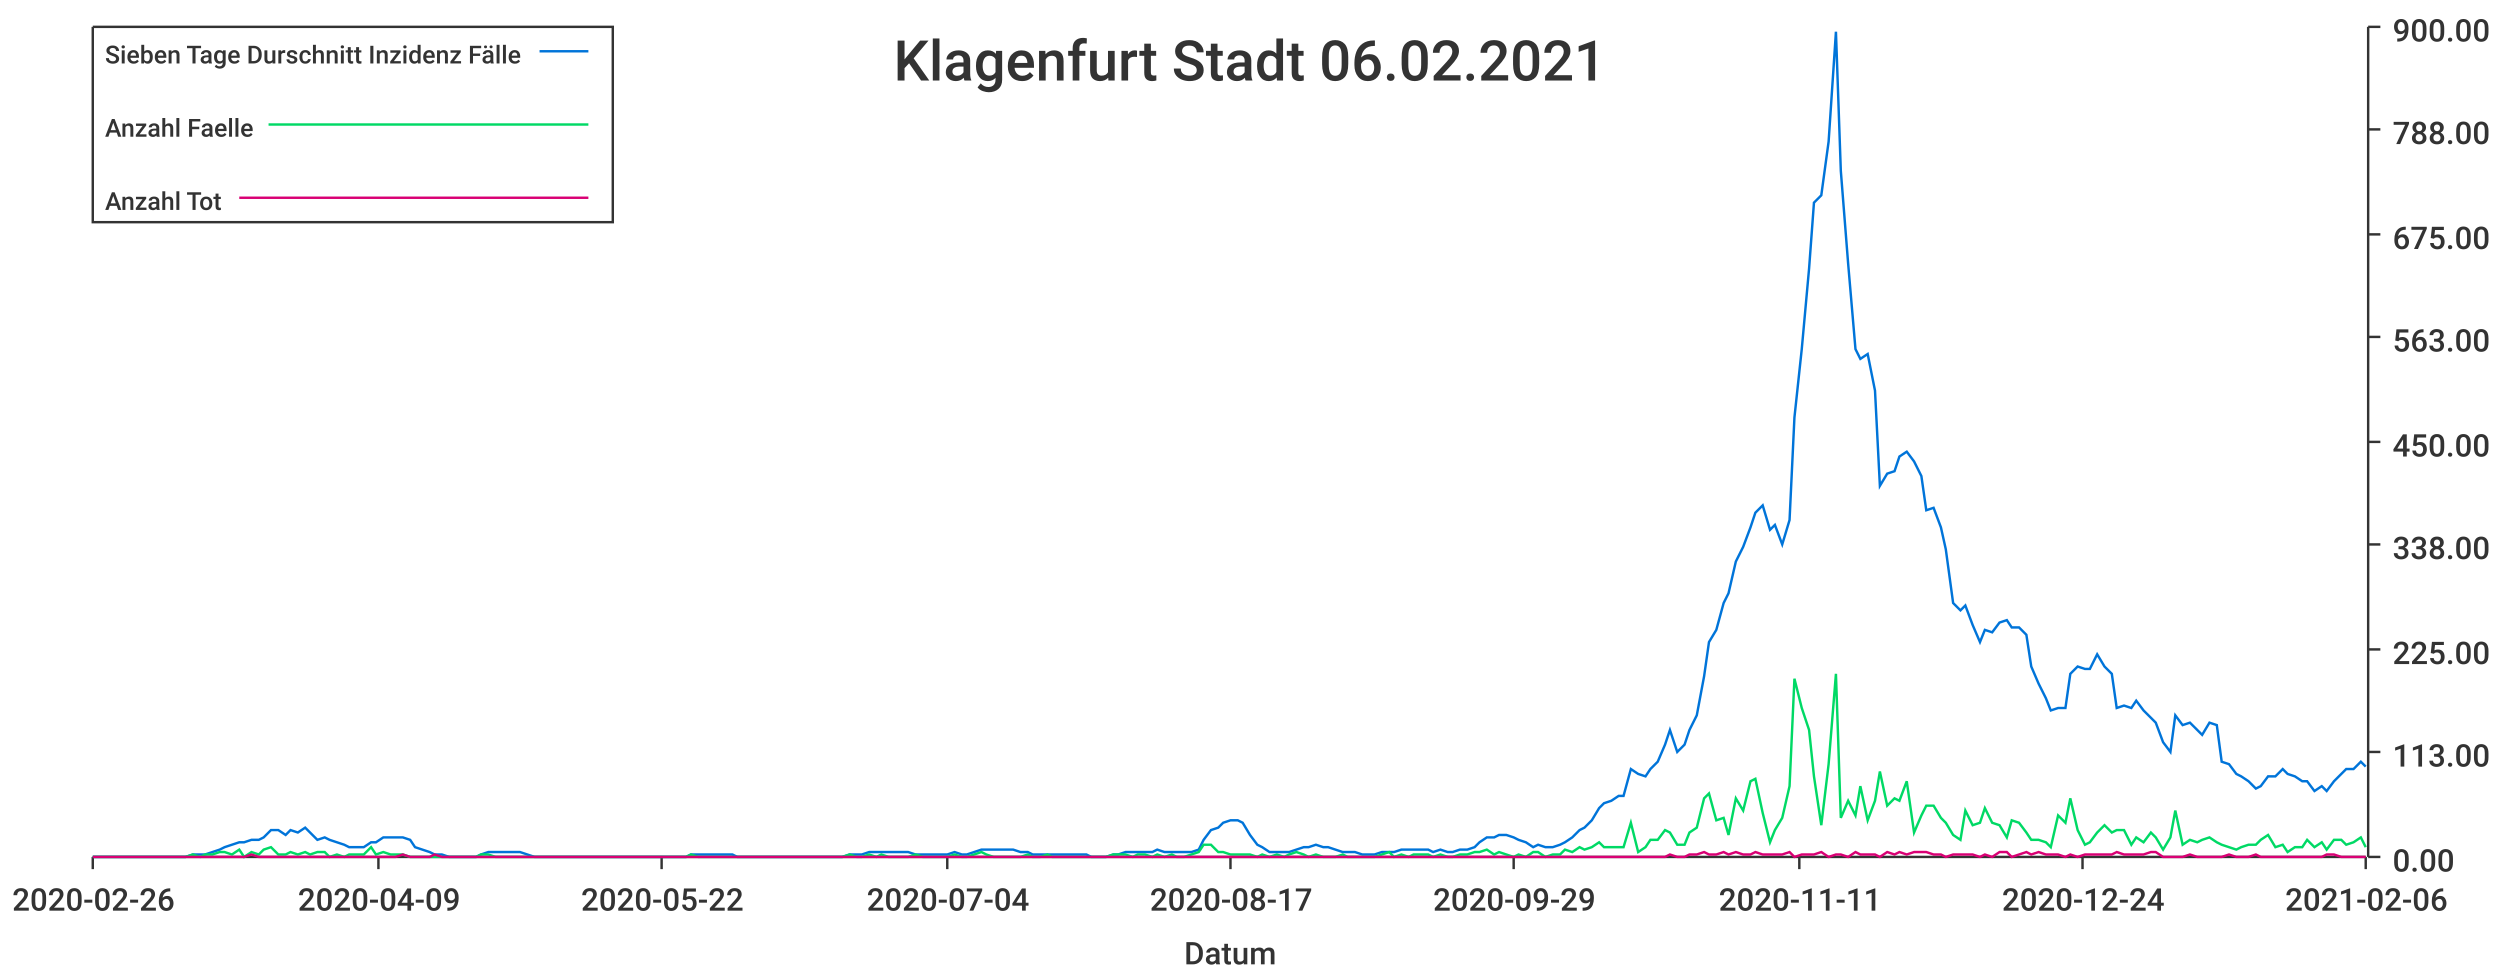
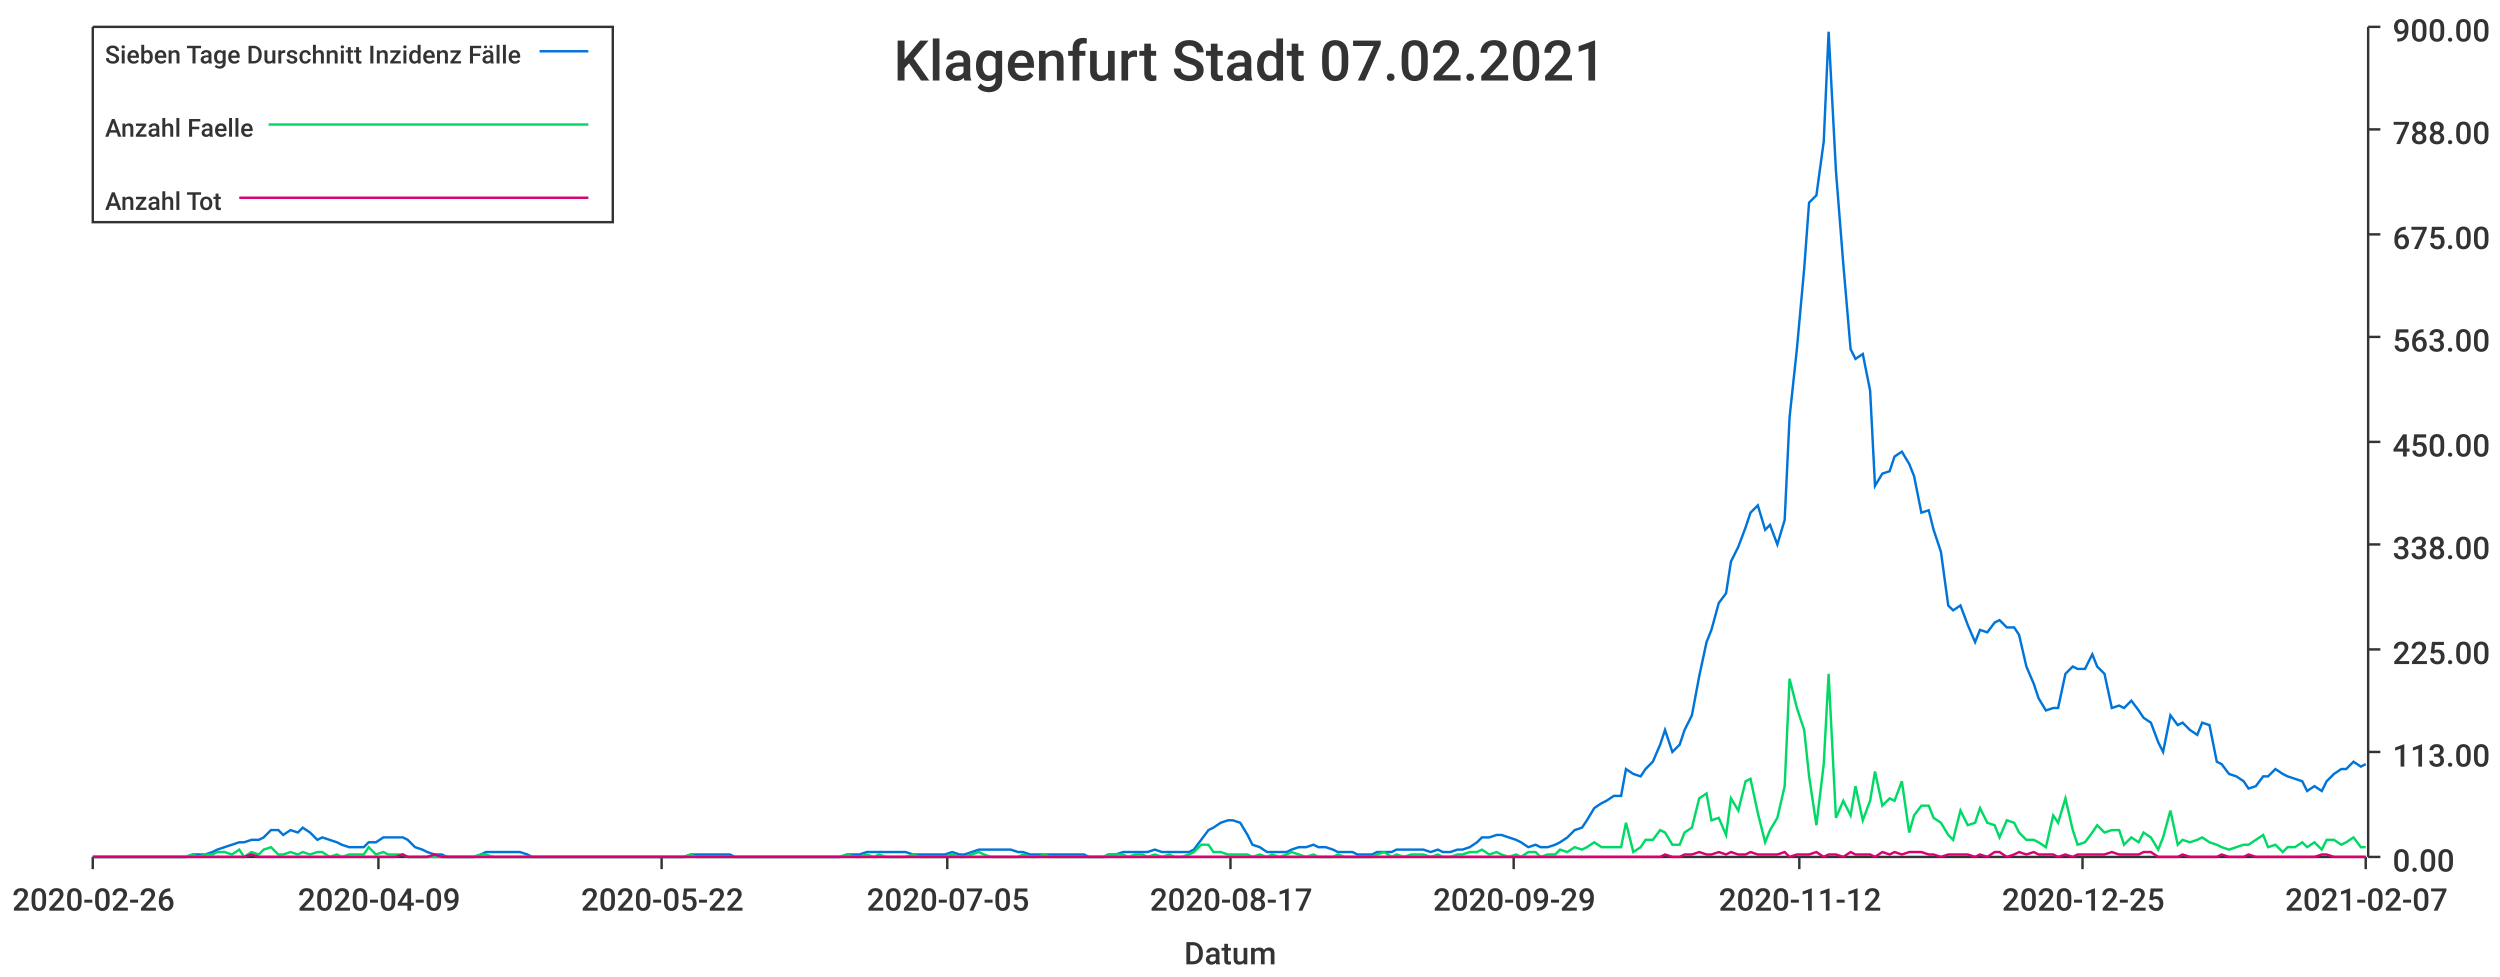
<svg xmlns="http://www.w3.org/2000/svg" width="1024" height="400">\n<path d="M 0 0 L 1024 0 L 1024 400 L 0 400 L 0 0" style="stroke-width:0;stroke:rgba(255,255,255,1.0);fill:rgba(255,255,255,1.0)" />
  <path d="M 38 11 L 969 11 L 969 351 L 38 351 L 38 11" style="stroke-width:0;stroke:rgba(255,255,255,1.0);fill:rgba(255,255,255,1.0)" />
  <path d="M 38 351 L 969 351" style="stroke-width:1;stroke:rgba(51,51,51,1.0);fill:none" />
  <path d="M 38 351 L 38 356" style="stroke-width:1;stroke:rgba(51,51,51,1.0);fill:none" />
  <text x="5" y="373" style="stroke-width:0;stroke:none;fill:rgba(51,51,51,1.0);font-size:12.8px;font-family:'Roboto Medium',sans-serif">2020-02-26</text>
  <path d="M 155 351 L 155 356" style="stroke-width:1;stroke:rgba(51,51,51,1.0);fill:none" />
  <text x="122" y="373" style="stroke-width:0;stroke:none;fill:rgba(51,51,51,1.0);font-size:12.8px;font-family:'Roboto Medium',sans-serif">2020-04-09</text>
  <path d="M 271 351 L 271 356" style="stroke-width:1;stroke:rgba(51,51,51,1.0);fill:none" />
  <text x="238" y="373" style="stroke-width:0;stroke:none;fill:rgba(51,51,51,1.0);font-size:12.8px;font-family:'Roboto Medium',sans-serif">2020-05-22</text>
  <path d="M 388 351 L 388 356" style="stroke-width:1;stroke:rgba(51,51,51,1.0);fill:none" />
-   <text x="355" y="373" style="stroke-width:0;stroke:none;fill:rgba(51,51,51,1.0);font-size:12.8px;font-family:'Roboto Medium',sans-serif">2020-07-04</text>
+   <text x="355" y="373" style="stroke-width:0;stroke:none;fill:rgba(51,51,51,1.0);font-size:12.8px;font-family:'Roboto Medium',sans-serif">2020-07-05</text>
  <path d="M 504 351 L 504 356" style="stroke-width:1;stroke:rgba(51,51,51,1.0);fill:none" />
  <text x="471" y="373" style="stroke-width:0;stroke:none;fill:rgba(51,51,51,1.0);font-size:12.8px;font-family:'Roboto Medium',sans-serif">2020-08-17</text>
  <path d="M 620 351 L 620 356" style="stroke-width:1;stroke:rgba(51,51,51,1.0);fill:none" />
  <text x="587" y="373" style="stroke-width:0;stroke:none;fill:rgba(51,51,51,1.0);font-size:12.8px;font-family:'Roboto Medium',sans-serif">2020-09-29</text>
  <path d="M 737 351 L 737 356" style="stroke-width:1;stroke:rgba(51,51,51,1.0);fill:none" />
-   <text x="704" y="373" style="stroke-width:0;stroke:none;fill:rgba(51,51,51,1.0);font-size:12.8px;font-family:'Roboto Medium',sans-serif">2020-11-11</text>
+   <text x="704" y="373" style="stroke-width:0;stroke:none;fill:rgba(51,51,51,1.0);font-size:12.8px;font-family:'Roboto Medium',sans-serif">2020-11-12</text>
  <path d="M 853 351 L 853 356" style="stroke-width:1;stroke:rgba(51,51,51,1.0);fill:none" />
-   <text x="820" y="373" style="stroke-width:0;stroke:none;fill:rgba(51,51,51,1.0);font-size:12.8px;font-family:'Roboto Medium',sans-serif">2020-12-24</text>
+   <text x="820" y="373" style="stroke-width:0;stroke:none;fill:rgba(51,51,51,1.0);font-size:12.8px;font-family:'Roboto Medium',sans-serif">2020-12-25</text>
  <path d="M 969 351 L 969 356" style="stroke-width:1;stroke:rgba(51,51,51,1.0);fill:none" />
-   <text x="936" y="373" style="stroke-width:0;stroke:none;fill:rgba(51,51,51,1.0);font-size:12.8px;font-family:'Roboto Medium',sans-serif">2021-02-06</text>
+   <text x="936" y="373" style="stroke-width:0;stroke:none;fill:rgba(51,51,51,1.0);font-size:12.8px;font-family:'Roboto Medium',sans-serif">2021-02-07</text>
  <text x="485" y="395" style="stroke-width:0;stroke:none;fill:rgba(51,51,51,1.0);font-size:12.8px;font-family:'Roboto Medium',sans-serif">Datum</text>
  <path d="M 970 351 L 970 11" style="stroke-width:1;stroke:rgba(51,51,51,1.0);fill:none" />
  <path d="M 970 351 L 975 351" style="stroke-width:1;stroke:rgba(51,51,51,1.0);fill:none" />
  <text x="980" y="357" style="stroke-width:0;stroke:none;fill:rgba(51,51,51,1.0);font-size:12.8px;font-family:'Roboto Medium',sans-serif">0.00</text>
  <path d="M 970 308 L 975 308" style="stroke-width:1;stroke:rgba(51,51,51,1.0);fill:none" />
  <text x="980" y="314" style="stroke-width:0;stroke:none;fill:rgba(51,51,51,1.0);font-size:12.8px;font-family:'Roboto Medium',sans-serif">113.00</text>
  <path d="M 970 266 L 975 266" style="stroke-width:1;stroke:rgba(51,51,51,1.0);fill:none" />
  <text x="980" y="272" style="stroke-width:0;stroke:none;fill:rgba(51,51,51,1.0);font-size:12.8px;font-family:'Roboto Medium',sans-serif">225.00</text>
  <path d="M 970 223 L 975 223" style="stroke-width:1;stroke:rgba(51,51,51,1.0);fill:none" />
  <text x="980" y="229" style="stroke-width:0;stroke:none;fill:rgba(51,51,51,1.0);font-size:12.8px;font-family:'Roboto Medium',sans-serif">338.00</text>
  <path d="M 970 181 L 975 181" style="stroke-width:1;stroke:rgba(51,51,51,1.0);fill:none" />
  <text x="980" y="187" style="stroke-width:0;stroke:none;fill:rgba(51,51,51,1.0);font-size:12.8px;font-family:'Roboto Medium',sans-serif">450.00</text>
  <path d="M 970 138 L 975 138" style="stroke-width:1;stroke:rgba(51,51,51,1.0);fill:none" />
  <text x="980" y="144" style="stroke-width:0;stroke:none;fill:rgba(51,51,51,1.0);font-size:12.8px;font-family:'Roboto Medium',sans-serif">563.00</text>
  <path d="M 970 96 L 975 96" style="stroke-width:1;stroke:rgba(51,51,51,1.0);fill:none" />
  <text x="980" y="102" style="stroke-width:0;stroke:none;fill:rgba(51,51,51,1.0);font-size:12.8px;font-family:'Roboto Medium',sans-serif">675.00</text>
  <path d="M 970 53 L 975 53" style="stroke-width:1;stroke:rgba(51,51,51,1.0);fill:none" />
  <text x="980" y="59" style="stroke-width:0;stroke:none;fill:rgba(51,51,51,1.0);font-size:12.8px;font-family:'Roboto Medium',sans-serif">788.00</text>
  <path d="M 970 11 L 975 11" style="stroke-width:1;stroke:rgba(51,51,51,1.0);fill:none" />
  <text x="980" y="17" style="stroke-width:0;stroke:none;fill:rgba(51,51,51,1.0);font-size:12.8px;font-family:'Roboto Medium',sans-serif">900.00</text>
-   <path d="M 38 351 L 41 351 L 44 351 L 47 351 L 49 351 L 52 351 L 55 351 L 57 351 L 60 351 L 63 351 L 65 351 L 68 351 L 71 351 L 73 351 L 76 351 L 79 350 L 82 350 L 84 350 L 87 349 L 90 348 L 92 347 L 95 346 L 98 345 L 100 345 L 103 344 L 106 344 L 108 343 L 111 340 L 114 340 L 117 342 L 119 340 L 122 341 L 125 339 L 127 341 L 130 344 L 133 343 L 135 344 L 138 345 L 141 346 L 143 347 L 146 347 L 149 347 L 152 345 L 154 345 L 157 343 L 160 343 L 162 343 L 165 343 L 168 344 L 170 347 L 173 348 L 176 349 L 178 350 L 181 350 L 184 351 L 186 351 L 189 351 L 192 351 L 195 351 L 197 350 L 200 349 L 203 349 L 205 349 L 208 349 L 211 349 L 213 349 L 216 350 L 219 351 L 221 351 L 224 351 L 227 351 L 230 351 L 232 351 L 235 351 L 238 351 L 240 351 L 243 351 L 246 351 L 248 351 L 251 351 L 254 351 L 256 351 L 259 351 L 262 351 L 265 351 L 267 351 L 270 351 L 273 351 L 275 351 L 278 351 L 281 351 L 283 350 L 286 350 L 289 350 L 291 350 L 294 350 L 297 350 L 300 350 L 302 351 L 305 351 L 308 351 L 310 351 L 313 351 L 316 351 L 318 351 L 321 351 L 324 351 L 326 351 L 329 351 L 332 351 L 334 351 L 337 351 L 340 351 L 343 351 L 345 351 L 348 350 L 351 350 L 353 350 L 356 349 L 359 349 L 361 349 L 364 349 L 367 349 L 369 349 L 372 349 L 375 350 L 378 350 L 380 350 L 383 350 L 386 350 L 388 350 L 391 349 L 394 350 L 396 350 L 399 349 L 402 348 L 404 348 L 407 348 L 410 348 L 413 348 L 415 348 L 418 349 L 421 349 L 423 350 L 426 350 L 429 350 L 431 350 L 434 350 L 437 350 L 439 350 L 442 350 L 445 350 L 447 351 L 450 351 L 453 351 L 456 350 L 458 350 L 461 349 L 464 349 L 466 349 L 469 349 L 472 349 L 474 348 L 477 349 L 480 349 L 482 349 L 485 349 L 488 349 L 491 348 L 493 344 L 496 340 L 499 339 L 501 337 L 504 336 L 507 336 L 509 337 L 512 342 L 515 346 L 517 347 L 520 349 L 523 349 L 526 349 L 528 349 L 531 348 L 534 347 L 536 347 L 539 346 L 542 347 L 544 347 L 547 348 L 550 349 L 552 349 L 555 349 L 558 350 L 561 350 L 563 350 L 566 349 L 569 349 L 571 349 L 574 348 L 577 348 L 579 348 L 582 348 L 585 348 L 587 349 L 590 348 L 593 349 L 595 349 L 598 348 L 601 348 L 604 347 L 606 345 L 609 343 L 612 343 L 614 342 L 617 342 L 620 343 L 622 344 L 625 345 L 628 347 L 630 346 L 633 347 L 636 347 L 639 346 L 641 345 L 644 343 L 647 340 L 649 339 L 652 336 L 655 331 L 657 329 L 660 328 L 663 326 L 665 326 L 668 315 L 671 317 L 674 318 L 676 315 L 679 312 L 682 305 L 684 299 L 687 308 L 690 305 L 692 299 L 695 293 L 698 277 L 700 263 L 703 258 L 706 247 L 708 243 L 711 230 L 714 224 L 717 216 L 719 210 L 722 207 L 725 217 L 727 215 L 730 223 L 733 213 L 735 171 L 738 143 L 741 110 L 743 83 L 746 80 L 749 58 L 752 13 L 754 70 L 757 108 L 760 143 L 762 147 L 765 145 L 768 160 L 770 199 L 773 194 L 776 193 L 778 187 L 781 185 L 784 189 L 787 195 L 789 209 L 792 208 L 795 216 L 797 225 L 800 247 L 803 250 L 805 248 L 808 256 L 811 263 L 813 258 L 816 259 L 819 255 L 822 254 L 824 257 L 827 257 L 830 260 L 832 273 L 835 280 L 838 286 L 840 291 L 843 290 L 846 290 L 848 276 L 851 273 L 854 274 L 856 274 L 859 268 L 862 273 L 865 276 L 867 290 L 870 289 L 873 290 L 875 287 L 878 291 L 881 294 L 883 296 L 886 304 L 889 308 L 891 293 L 894 297 L 897 296 L 900 299 L 902 301 L 905 296 L 908 297 L 910 312 L 913 313 L 916 317 L 918 318 L 921 320 L 924 323 L 926 322 L 929 318 L 932 318 L 935 315 L 937 317 L 940 318 L 943 320 L 945 320 L 948 324 L 951 322 L 953 324 L 956 320 L 959 317 L 961 315 L 964 315 L 967 312 L 969 314" style="stroke-width:1;stroke:rgba(0,116,217,1.0);fill:none" />
-   <path d="M 38 351 L 41 351 L 44 351 L 47 351 L 49 351 L 52 351 L 55 351 L 57 351 L 60 351 L 63 351 L 65 351 L 68 351 L 71 351 L 73 351 L 76 351 L 79 350 L 82 351 L 84 350 L 87 350 L 90 349 L 92 349 L 95 350 L 98 348 L 100 351 L 103 349 L 106 350 L 108 348 L 111 347 L 114 350 L 117 350 L 119 349 L 122 350 L 125 349 L 127 350 L 130 349 L 133 349 L 135 351 L 138 350 L 141 351 L 143 350 L 146 350 L 149 350 L 152 347 L 154 350 L 157 349 L 160 350 L 162 350 L 165 350 L 168 351 L 170 351 L 173 351 L 176 351 L 178 351 L 181 351 L 184 351 L 186 351 L 189 351 L 192 351 L 195 351 L 197 350 L 200 350 L 203 351 L 205 351 L 208 351 L 211 351 L 213 351 L 216 351 L 219 351 L 221 351 L 224 351 L 227 351 L 230 351 L 232 351 L 235 351 L 238 351 L 240 351 L 243 351 L 246 351 L 248 351 L 251 351 L 254 351 L 256 351 L 259 351 L 262 351 L 265 351 L 267 351 L 270 351 L 273 351 L 275 351 L 278 351 L 281 351 L 283 350 L 286 351 L 289 351 L 291 351 L 294 351 L 297 351 L 300 351 L 302 351 L 305 351 L 308 351 L 310 351 L 313 351 L 316 351 L 318 351 L 321 351 L 324 351 L 326 351 L 329 351 L 332 351 L 334 351 L 337 351 L 340 351 L 343 351 L 345 351 L 348 350 L 351 351 L 353 351 L 356 350 L 359 351 L 361 350 L 364 351 L 367 351 L 369 351 L 372 351 L 375 350 L 378 351 L 380 351 L 383 351 L 386 351 L 388 351 L 391 350 L 394 351 L 396 351 L 399 350 L 402 349 L 404 350 L 407 351 L 410 351 L 413 351 L 415 351 L 418 351 L 421 350 L 423 351 L 426 351 L 429 350 L 431 351 L 434 351 L 437 351 L 439 351 L 442 351 L 445 351 L 447 351 L 450 351 L 453 351 L 456 350 L 458 350 L 461 350 L 464 351 L 466 350 L 469 350 L 472 351 L 474 350 L 477 351 L 480 350 L 482 351 L 485 351 L 488 350 L 491 349 L 493 346 L 496 346 L 499 349 L 501 349 L 504 350 L 507 350 L 509 350 L 512 350 L 515 351 L 517 350 L 520 351 L 523 350 L 526 351 L 528 350 L 531 349 L 534 350 L 536 351 L 539 350 L 542 351 L 544 351 L 547 351 L 550 350 L 552 351 L 555 351 L 558 351 L 561 351 L 563 351 L 566 350 L 569 349 L 571 351 L 574 350 L 577 351 L 579 350 L 582 350 L 585 350 L 587 351 L 590 350 L 593 351 L 595 351 L 598 350 L 601 350 L 604 349 L 606 349 L 609 348 L 612 350 L 614 349 L 617 350 L 620 351 L 622 350 L 625 351 L 628 349 L 630 349 L 633 351 L 636 350 L 639 350 L 641 348 L 644 349 L 647 347 L 649 348 L 652 347 L 655 345 L 657 347 L 660 347 L 663 347 L 665 347 L 668 337 L 671 349 L 674 347 L 676 344 L 679 344 L 682 340 L 684 341 L 687 346 L 690 346 L 692 341 L 695 339 L 698 327 L 700 325 L 703 336 L 706 335 L 708 342 L 711 327 L 714 332 L 717 320 L 719 319 L 722 333 L 725 345 L 727 340 L 730 335 L 733 322 L 735 278 L 738 290 L 741 299 L 743 318 L 746 338 L 749 313 L 752 276 L 754 335 L 757 328 L 760 334 L 762 322 L 765 336 L 768 328 L 770 316 L 773 330 L 776 327 L 778 328 L 781 320 L 784 341 L 787 334 L 789 330 L 792 330 L 795 335 L 797 337 L 800 342 L 803 344 L 805 332 L 808 338 L 811 337 L 813 331 L 816 337 L 819 338 L 822 343 L 824 336 L 827 337 L 830 341 L 832 344 L 835 344 L 838 345 L 840 347 L 843 334 L 846 337 L 848 327 L 851 340 L 854 346 L 856 345 L 859 341 L 862 338 L 865 341 L 867 340 L 870 340 L 873 346 L 875 343 L 878 345 L 881 341 L 883 343 L 886 348 L 889 343 L 891 332 L 894 346 L 897 344 L 900 345 L 902 344 L 905 343 L 908 345 L 910 346 L 913 347 L 916 348 L 918 347 L 921 346 L 924 346 L 926 344 L 929 342 L 932 347 L 935 346 L 937 349 L 940 347 L 943 347 L 945 344 L 948 347 L 951 345 L 953 348 L 956 344 L 959 344 L 961 346 L 964 345 L 967 343 L 969 347" style="stroke-width:1;stroke:rgba(0,217,101,1.0);fill:none" />
-   <path d="M 38 351 L 41 351 L 44 351 L 47 351 L 49 351 L 52 351 L 55 351 L 57 351 L 60 351 L 63 351 L 65 351 L 68 351 L 71 351 L 73 351 L 76 351 L 79 351 L 82 351 L 84 351 L 87 351 L 90 351 L 92 351 L 95 351 L 98 351 L 100 351 L 103 350 L 106 351 L 108 351 L 111 351 L 114 351 L 117 351 L 119 351 L 122 351 L 125 351 L 127 351 L 130 351 L 133 351 L 135 351 L 138 351 L 141 351 L 143 351 L 146 351 L 149 351 L 152 351 L 154 351 L 157 351 L 160 351 L 162 351 L 165 350 L 168 351 L 170 351 L 173 351 L 176 351 L 178 350 L 181 351 L 184 351 L 186 351 L 189 351 L 192 351 L 195 351 L 197 351 L 200 351 L 203 351 L 205 351 L 208 351 L 211 351 L 213 351 L 216 351 L 219 351 L 221 351 L 224 351 L 227 351 L 230 351 L 232 351 L 235 351 L 238 351 L 240 351 L 243 351 L 246 351 L 248 351 L 251 351 L 254 351 L 256 351 L 259 351 L 262 351 L 265 351 L 267 351 L 270 351 L 273 351 L 275 351 L 278 351 L 281 351 L 283 351 L 286 351 L 289 351 L 291 351 L 294 351 L 297 351 L 300 351 L 302 351 L 305 351 L 308 351 L 310 351 L 313 351 L 316 351 L 318 351 L 321 351 L 324 351 L 326 351 L 329 351 L 332 351 L 334 351 L 337 351 L 340 351 L 343 351 L 345 351 L 348 351 L 351 351 L 353 351 L 356 351 L 359 351 L 361 351 L 364 351 L 367 351 L 369 351 L 372 351 L 375 351 L 378 351 L 380 351 L 383 351 L 386 351 L 388 351 L 391 351 L 394 351 L 396 351 L 399 351 L 402 351 L 404 351 L 407 351 L 410 351 L 413 351 L 415 351 L 418 351 L 421 351 L 423 351 L 426 351 L 429 351 L 431 351 L 434 351 L 437 351 L 439 351 L 442 351 L 445 351 L 447 351 L 450 351 L 453 351 L 456 351 L 458 351 L 461 351 L 464 351 L 466 351 L 469 351 L 472 351 L 474 351 L 477 351 L 480 351 L 482 351 L 485 351 L 488 351 L 491 351 L 493 351 L 496 351 L 499 351 L 501 351 L 504 351 L 507 351 L 509 351 L 512 351 L 515 351 L 517 351 L 520 351 L 523 351 L 526 351 L 528 351 L 531 351 L 534 351 L 536 351 L 539 351 L 542 351 L 544 351 L 547 351 L 550 351 L 552 351 L 555 351 L 558 351 L 561 351 L 563 351 L 566 351 L 569 351 L 571 351 L 574 351 L 577 351 L 579 351 L 582 351 L 585 351 L 587 351 L 590 351 L 593 351 L 595 351 L 598 351 L 601 351 L 604 351 L 606 351 L 609 351 L 612 351 L 614 351 L 617 351 L 620 351 L 622 351 L 625 351 L 628 351 L 630 351 L 633 351 L 636 351 L 639 351 L 641 351 L 644 351 L 647 351 L 649 351 L 652 351 L 655 351 L 657 351 L 660 351 L 663 351 L 665 351 L 668 351 L 671 351 L 674 351 L 676 351 L 679 351 L 682 351 L 684 350 L 687 351 L 690 351 L 692 350 L 695 350 L 698 349 L 700 350 L 703 350 L 706 349 L 708 350 L 711 349 L 714 350 L 717 350 L 719 349 L 722 350 L 725 350 L 727 350 L 730 350 L 733 349 L 735 351 L 738 350 L 741 350 L 743 350 L 746 349 L 749 351 L 752 350 L 754 350 L 757 351 L 760 349 L 762 350 L 765 350 L 768 350 L 770 351 L 773 349 L 776 350 L 778 349 L 781 350 L 784 349 L 787 349 L 789 349 L 792 350 L 795 350 L 797 351 L 800 350 L 803 350 L 805 350 L 808 350 L 811 351 L 813 350 L 816 351 L 819 349 L 822 349 L 824 351 L 827 350 L 830 349 L 832 350 L 835 349 L 838 350 L 840 350 L 843 350 L 846 351 L 848 350 L 851 351 L 854 350 L 856 350 L 859 350 L 862 350 L 865 350 L 867 349 L 870 350 L 873 350 L 875 350 L 878 350 L 881 349 L 883 349 L 886 351 L 889 351 L 891 351 L 894 351 L 897 350 L 900 351 L 902 351 L 905 351 L 908 351 L 910 351 L 913 350 L 916 351 L 918 351 L 921 351 L 924 350 L 926 351 L 929 351 L 932 351 L 935 351 L 937 351 L 940 351 L 943 351 L 945 351 L 948 351 L 951 351 L 953 350 L 956 350 L 959 351 L 961 351 L 964 351 L 967 351 L 969 351" style="stroke-width:1;stroke:rgba(217,0,116,1.0);fill:none" />
-   <text x="366" y="33" style="stroke-width:0;stroke:none;fill:rgba(51,51,51,1.0);font-size:23.0px;font-family:'Roboto Medium',sans-serif">Klagenfurt Stadt 06.02.2021</text>
+   <path d="M 38 351 L 41 351 L 44 351 L 47 351 L 49 351 L 52 351 L 55 351 L 57 351 L 60 351 L 63 351 L 65 351 L 68 351 L 71 351 L 73 351 L 76 351 L 79 350 L 81 350 L 84 350 L 87 349 L 89 348 L 92 347 L 95 346 L 98 345 L 100 345 L 103 344 L 106 344 L 108 343 L 111 340 L 114 340 L 116 342 L 119 340 L 122 341 L 124 339 L 127 341 L 130 344 L 132 343 L 135 344 L 138 345 L 140 346 L 143 347 L 146 347 L 149 347 L 151 345 L 154 345 L 157 343 L 159 343 L 162 343 L 165 343 L 167 344 L 170 347 L 173 348 L 175 349 L 178 350 L 181 350 L 183 351 L 186 351 L 189 351 L 191 351 L 194 351 L 197 350 L 199 349 L 202 349 L 205 349 L 208 349 L 210 349 L 213 349 L 216 350 L 218 351 L 221 351 L 224 351 L 226 351 L 229 351 L 232 351 L 234 351 L 237 351 L 240 351 L 242 351 L 245 351 L 248 351 L 250 351 L 253 351 L 256 351 L 259 351 L 261 351 L 264 351 L 267 351 L 269 351 L 272 351 L 275 351 L 277 351 L 280 351 L 283 350 L 285 350 L 288 350 L 291 350 L 293 350 L 296 350 L 299 350 L 301 351 L 304 351 L 307 351 L 309 351 L 312 351 L 315 351 L 318 351 L 320 351 L 323 351 L 326 351 L 328 351 L 331 351 L 334 351 L 336 351 L 339 351 L 342 351 L 344 351 L 347 350 L 350 350 L 352 350 L 355 349 L 358 349 L 360 349 L 363 349 L 366 349 L 369 349 L 371 349 L 374 350 L 377 350 L 379 350 L 382 350 L 385 350 L 387 350 L 390 349 L 393 350 L 395 350 L 398 349 L 401 348 L 403 348 L 406 348 L 409 348 L 411 348 L 414 348 L 417 349 L 419 349 L 422 350 L 425 350 L 428 350 L 430 350 L 433 350 L 436 350 L 438 350 L 441 350 L 444 350 L 446 351 L 449 351 L 452 351 L 454 350 L 457 350 L 460 349 L 462 349 L 465 349 L 468 349 L 470 349 L 473 348 L 476 349 L 479 349 L 481 349 L 484 349 L 487 349 L 489 348 L 492 344 L 495 340 L 497 339 L 500 337 L 503 336 L 505 336 L 508 337 L 511 342 L 513 346 L 516 347 L 519 349 L 521 349 L 524 349 L 527 349 L 529 348 L 532 347 L 535 347 L 538 346 L 540 347 L 543 347 L 546 348 L 548 349 L 551 349 L 554 349 L 556 350 L 559 350 L 562 350 L 564 349 L 567 349 L 570 349 L 572 348 L 575 348 L 578 348 L 580 348 L 583 348 L 586 349 L 589 348 L 591 349 L 594 349 L 597 348 L 599 348 L 602 347 L 605 345 L 607 343 L 610 343 L 613 342 L 615 342 L 618 343 L 621 344 L 623 345 L 626 347 L 629 346 L 631 347 L 634 347 L 637 346 L 639 345 L 642 343 L 645 340 L 648 339 L 650 336 L 653 331 L 656 329 L 658 328 L 661 326 L 664 326 L 666 315 L 669 317 L 672 318 L 674 315 L 677 312 L 680 305 L 682 299 L 685 308 L 688 305 L 690 299 L 693 293 L 696 277 L 699 263 L 701 258 L 704 247 L 707 243 L 709 230 L 712 224 L 715 216 L 717 210 L 720 207 L 723 217 L 725 215 L 728 223 L 731 213 L 733 171 L 736 143 L 739 110 L 741 83 L 744 80 L 747 58 L 749 13 L 752 70 L 755 108 L 758 143 L 760 147 L 763 145 L 766 160 L 768 199 L 771 194 L 774 193 L 776 187 L 779 185 L 782 190 L 784 195 L 787 210 L 790 209 L 792 217 L 795 226 L 798 248 L 800 250 L 803 248 L 806 256 L 809 263 L 811 258 L 814 259 L 817 255 L 819 254 L 822 257 L 825 257 L 827 260 L 830 273 L 833 280 L 835 286 L 838 291 L 841 290 L 843 290 L 846 276 L 849 273 L 851 274 L 854 274 L 857 268 L 859 273 L 862 276 L 865 290 L 868 289 L 870 290 L 873 287 L 876 291 L 878 294 L 881 296 L 884 304 L 886 308 L 889 293 L 892 297 L 894 296 L 897 299 L 900 301 L 902 296 L 905 297 L 908 312 L 910 313 L 913 317 L 916 318 L 919 320 L 921 323 L 924 322 L 927 318 L 929 318 L 932 315 L 935 317 L 937 318 L 940 319 L 943 320 L 945 324 L 948 322 L 951 324 L 953 320 L 956 317 L 959 315 L 961 315 L 964 312 L 967 314 L 969 313" style="stroke-width:1;stroke:rgba(0,116,217,1.0);fill:none" />
+   <path d="M 38 351 L 41 351 L 44 351 L 47 351 L 49 351 L 52 351 L 55 351 L 57 351 L 60 351 L 63 351 L 65 351 L 68 351 L 71 351 L 73 351 L 76 351 L 79 350 L 81 351 L 84 350 L 87 350 L 89 349 L 92 349 L 95 350 L 98 348 L 100 351 L 103 349 L 106 350 L 108 348 L 111 347 L 114 350 L 116 350 L 119 349 L 122 350 L 124 349 L 127 350 L 130 349 L 132 349 L 135 351 L 138 350 L 140 351 L 143 350 L 146 350 L 149 350 L 151 347 L 154 350 L 157 349 L 159 350 L 162 350 L 165 350 L 167 351 L 170 351 L 173 351 L 175 351 L 178 351 L 181 351 L 183 351 L 186 351 L 189 351 L 191 351 L 194 351 L 197 350 L 199 350 L 202 351 L 205 351 L 208 351 L 210 351 L 213 351 L 216 351 L 218 351 L 221 351 L 224 351 L 226 351 L 229 351 L 232 351 L 234 351 L 237 351 L 240 351 L 242 351 L 245 351 L 248 351 L 250 351 L 253 351 L 256 351 L 259 351 L 261 351 L 264 351 L 267 351 L 269 351 L 272 351 L 275 351 L 277 351 L 280 351 L 283 350 L 285 351 L 288 351 L 291 351 L 293 351 L 296 351 L 299 351 L 301 351 L 304 351 L 307 351 L 309 351 L 312 351 L 315 351 L 318 351 L 320 351 L 323 351 L 326 351 L 328 351 L 331 351 L 334 351 L 336 351 L 339 351 L 342 351 L 344 351 L 347 350 L 350 351 L 352 351 L 355 350 L 358 351 L 360 350 L 363 351 L 366 351 L 369 351 L 371 351 L 374 350 L 377 351 L 379 351 L 382 351 L 385 351 L 387 351 L 390 350 L 393 351 L 395 351 L 398 350 L 401 349 L 403 350 L 406 351 L 409 351 L 411 351 L 414 351 L 417 351 L 419 350 L 422 351 L 425 351 L 428 350 L 430 351 L 433 351 L 436 351 L 438 351 L 441 351 L 444 351 L 446 351 L 449 351 L 452 351 L 454 350 L 457 350 L 460 350 L 462 351 L 465 350 L 468 350 L 470 351 L 473 350 L 476 351 L 479 350 L 481 351 L 484 351 L 487 350 L 489 349 L 492 346 L 495 346 L 497 349 L 500 349 L 503 350 L 505 350 L 508 350 L 511 350 L 513 351 L 516 350 L 519 351 L 521 350 L 524 351 L 527 350 L 529 349 L 532 350 L 535 351 L 538 350 L 540 351 L 543 351 L 546 351 L 548 350 L 551 351 L 554 351 L 556 351 L 559 351 L 562 351 L 564 350 L 567 349 L 570 351 L 572 350 L 575 351 L 578 350 L 580 350 L 583 350 L 586 351 L 589 350 L 591 351 L 594 351 L 597 350 L 599 350 L 602 349 L 605 349 L 607 348 L 610 350 L 613 349 L 615 350 L 618 351 L 621 350 L 623 351 L 626 349 L 629 349 L 631 351 L 634 350 L 637 350 L 639 348 L 642 349 L 645 347 L 648 348 L 650 347 L 653 345 L 656 347 L 658 347 L 661 347 L 664 347 L 666 337 L 669 349 L 672 347 L 674 344 L 677 344 L 680 340 L 682 341 L 685 346 L 688 346 L 690 341 L 693 339 L 696 327 L 699 325 L 701 336 L 704 335 L 707 342 L 709 327 L 712 332 L 715 320 L 717 319 L 720 333 L 723 345 L 725 340 L 728 335 L 731 322 L 733 278 L 736 290 L 739 299 L 741 318 L 744 338 L 747 313 L 749 276 L 752 335 L 755 328 L 758 334 L 760 322 L 763 336 L 766 328 L 768 316 L 771 330 L 774 327 L 776 328 L 779 320 L 782 341 L 784 334 L 787 330 L 790 330 L 792 335 L 795 337 L 798 342 L 800 344 L 803 332 L 806 338 L 809 337 L 811 331 L 814 337 L 817 338 L 819 343 L 822 336 L 825 337 L 827 341 L 830 344 L 833 344 L 835 345 L 838 347 L 841 334 L 843 337 L 846 327 L 849 340 L 851 346 L 854 345 L 857 341 L 859 338 L 862 341 L 865 340 L 868 340 L 870 346 L 873 343 L 876 345 L 878 341 L 881 343 L 884 348 L 886 343 L 889 332 L 892 346 L 894 344 L 897 345 L 900 344 L 902 343 L 905 345 L 908 346 L 910 347 L 913 348 L 916 347 L 919 346 L 921 346 L 924 344 L 927 342 L 929 347 L 932 346 L 935 349 L 937 347 L 940 347 L 943 345 L 945 347 L 948 345 L 951 348 L 953 344 L 956 344 L 959 346 L 961 345 L 964 343 L 967 347 L 969 347" style="stroke-width:1;stroke:rgba(0,217,101,1.0);fill:none" />
+   <path d="M 38 351 L 41 351 L 44 351 L 47 351 L 49 351 L 52 351 L 55 351 L 57 351 L 60 351 L 63 351 L 65 351 L 68 351 L 71 351 L 73 351 L 76 351 L 79 351 L 81 351 L 84 351 L 87 351 L 89 351 L 92 351 L 95 351 L 98 351 L 100 351 L 103 350 L 106 351 L 108 351 L 111 351 L 114 351 L 116 351 L 119 351 L 122 351 L 124 351 L 127 351 L 130 351 L 132 351 L 135 351 L 138 351 L 140 351 L 143 351 L 146 351 L 149 351 L 151 351 L 154 351 L 157 351 L 159 351 L 162 351 L 165 350 L 167 351 L 170 351 L 173 351 L 175 351 L 178 350 L 181 351 L 183 351 L 186 351 L 189 351 L 191 351 L 194 351 L 197 351 L 199 351 L 202 351 L 205 351 L 208 351 L 210 351 L 213 351 L 216 351 L 218 351 L 221 351 L 224 351 L 226 351 L 229 351 L 232 351 L 234 351 L 237 351 L 240 351 L 242 351 L 245 351 L 248 351 L 250 351 L 253 351 L 256 351 L 259 351 L 261 351 L 264 351 L 267 351 L 269 351 L 272 351 L 275 351 L 277 351 L 280 351 L 283 351 L 285 351 L 288 351 L 291 351 L 293 351 L 296 351 L 299 351 L 301 351 L 304 351 L 307 351 L 309 351 L 312 351 L 315 351 L 318 351 L 320 351 L 323 351 L 326 351 L 328 351 L 331 351 L 334 351 L 336 351 L 339 351 L 342 351 L 344 351 L 347 351 L 350 351 L 352 351 L 355 351 L 358 351 L 360 351 L 363 351 L 366 351 L 369 351 L 371 351 L 374 351 L 377 351 L 379 351 L 382 351 L 385 351 L 387 351 L 390 351 L 393 351 L 395 351 L 398 351 L 401 351 L 403 351 L 406 351 L 409 351 L 411 351 L 414 351 L 417 351 L 419 351 L 422 351 L 425 351 L 428 351 L 430 351 L 433 351 L 436 351 L 438 351 L 441 351 L 444 351 L 446 351 L 449 351 L 452 351 L 454 351 L 457 351 L 460 351 L 462 351 L 465 351 L 468 351 L 470 351 L 473 351 L 476 351 L 479 351 L 481 351 L 484 351 L 487 351 L 489 351 L 492 351 L 495 351 L 497 351 L 500 351 L 503 351 L 505 351 L 508 351 L 511 351 L 513 351 L 516 351 L 519 351 L 521 351 L 524 351 L 527 351 L 529 351 L 532 351 L 535 351 L 538 351 L 540 351 L 543 351 L 546 351 L 548 351 L 551 351 L 554 351 L 556 351 L 559 351 L 562 351 L 564 351 L 567 351 L 570 351 L 572 351 L 575 351 L 578 351 L 580 351 L 583 351 L 586 351 L 589 351 L 591 351 L 594 351 L 597 351 L 599 351 L 602 351 L 605 351 L 607 351 L 610 351 L 613 351 L 615 351 L 618 351 L 621 351 L 623 351 L 626 351 L 629 351 L 631 351 L 634 351 L 637 351 L 639 351 L 642 351 L 645 351 L 648 351 L 650 351 L 653 351 L 656 351 L 658 351 L 661 351 L 664 351 L 666 351 L 669 351 L 672 351 L 674 351 L 677 351 L 680 351 L 682 350 L 685 351 L 688 351 L 690 350 L 693 350 L 696 349 L 699 350 L 701 350 L 704 349 L 707 350 L 709 349 L 712 350 L 715 350 L 717 349 L 720 350 L 723 350 L 725 350 L 728 350 L 731 349 L 733 351 L 736 350 L 739 350 L 741 350 L 744 349 L 747 351 L 749 350 L 752 350 L 755 351 L 758 349 L 760 350 L 763 350 L 766 350 L 768 351 L 771 349 L 774 350 L 776 349 L 779 350 L 782 349 L 784 349 L 787 349 L 790 350 L 792 350 L 795 351 L 798 350 L 800 350 L 803 350 L 806 350 L 809 351 L 811 350 L 814 351 L 817 349 L 819 349 L 822 351 L 825 350 L 827 349 L 830 350 L 833 349 L 835 350 L 838 350 L 841 350 L 843 351 L 846 350 L 849 351 L 851 350 L 854 350 L 857 350 L 859 350 L 862 350 L 865 349 L 868 350 L 870 350 L 873 350 L 876 350 L 878 349 L 881 349 L 884 351 L 886 351 L 889 351 L 892 351 L 894 350 L 897 351 L 900 351 L 902 351 L 905 351 L 908 351 L 910 350 L 913 351 L 916 351 L 919 351 L 921 350 L 924 351 L 927 351 L 929 351 L 932 351 L 935 351 L 937 351 L 940 351 L 943 351 L 945 351 L 948 351 L 951 350 L 953 350 L 956 351 L 959 351 L 961 351 L 964 351 L 967 351 L 969 351" style="stroke-width:1;stroke:rgba(217,0,116,1.0);fill:none" />
+   <text x="366" y="33" style="stroke-width:0;stroke:none;fill:rgba(51,51,51,1.0);font-size:23.0px;font-family:'Roboto Medium',sans-serif">Klagenfurt Stadt 07.02.2021</text>
  <path d="M 38 11 L 251 11 L 251 91 L 38 91 L 38 11" style="stroke-width:1;stroke:rgba(51,51,51,1.0);fill:rgba(255,255,255,1.0)" />
  <text x="43" y="26" style="stroke-width:0;stroke:none;fill:rgba(51,51,51,1.0);font-size:10.2px;font-family:'Roboto Medium',sans-serif">Sieben Tage Durschnitt Inzidenz Fälle</text>
  <path d="M 221 21 L 241 21" style="stroke-width:1;stroke:rgba(0,116,217,1.0);fill:none" />
  <text x="43" y="56" style="stroke-width:0;stroke:none;fill:rgba(51,51,51,1.0);font-size:10.2px;font-family:'Roboto Medium',sans-serif">Anzahl Faelle</text>
  <path d="M 110 51 L 241 51" style="stroke-width:1;stroke:rgba(0,217,101,1.0);fill:none" />
  <text x="43" y="86" style="stroke-width:0;stroke:none;fill:rgba(51,51,51,1.0);font-size:10.2px;font-family:'Roboto Medium',sans-serif">Anzahl Tot</text>
  <path d="M 98 81 L 241 81" style="stroke-width:1;stroke:rgba(217,0,116,1.0);fill:none" />
</svg>
